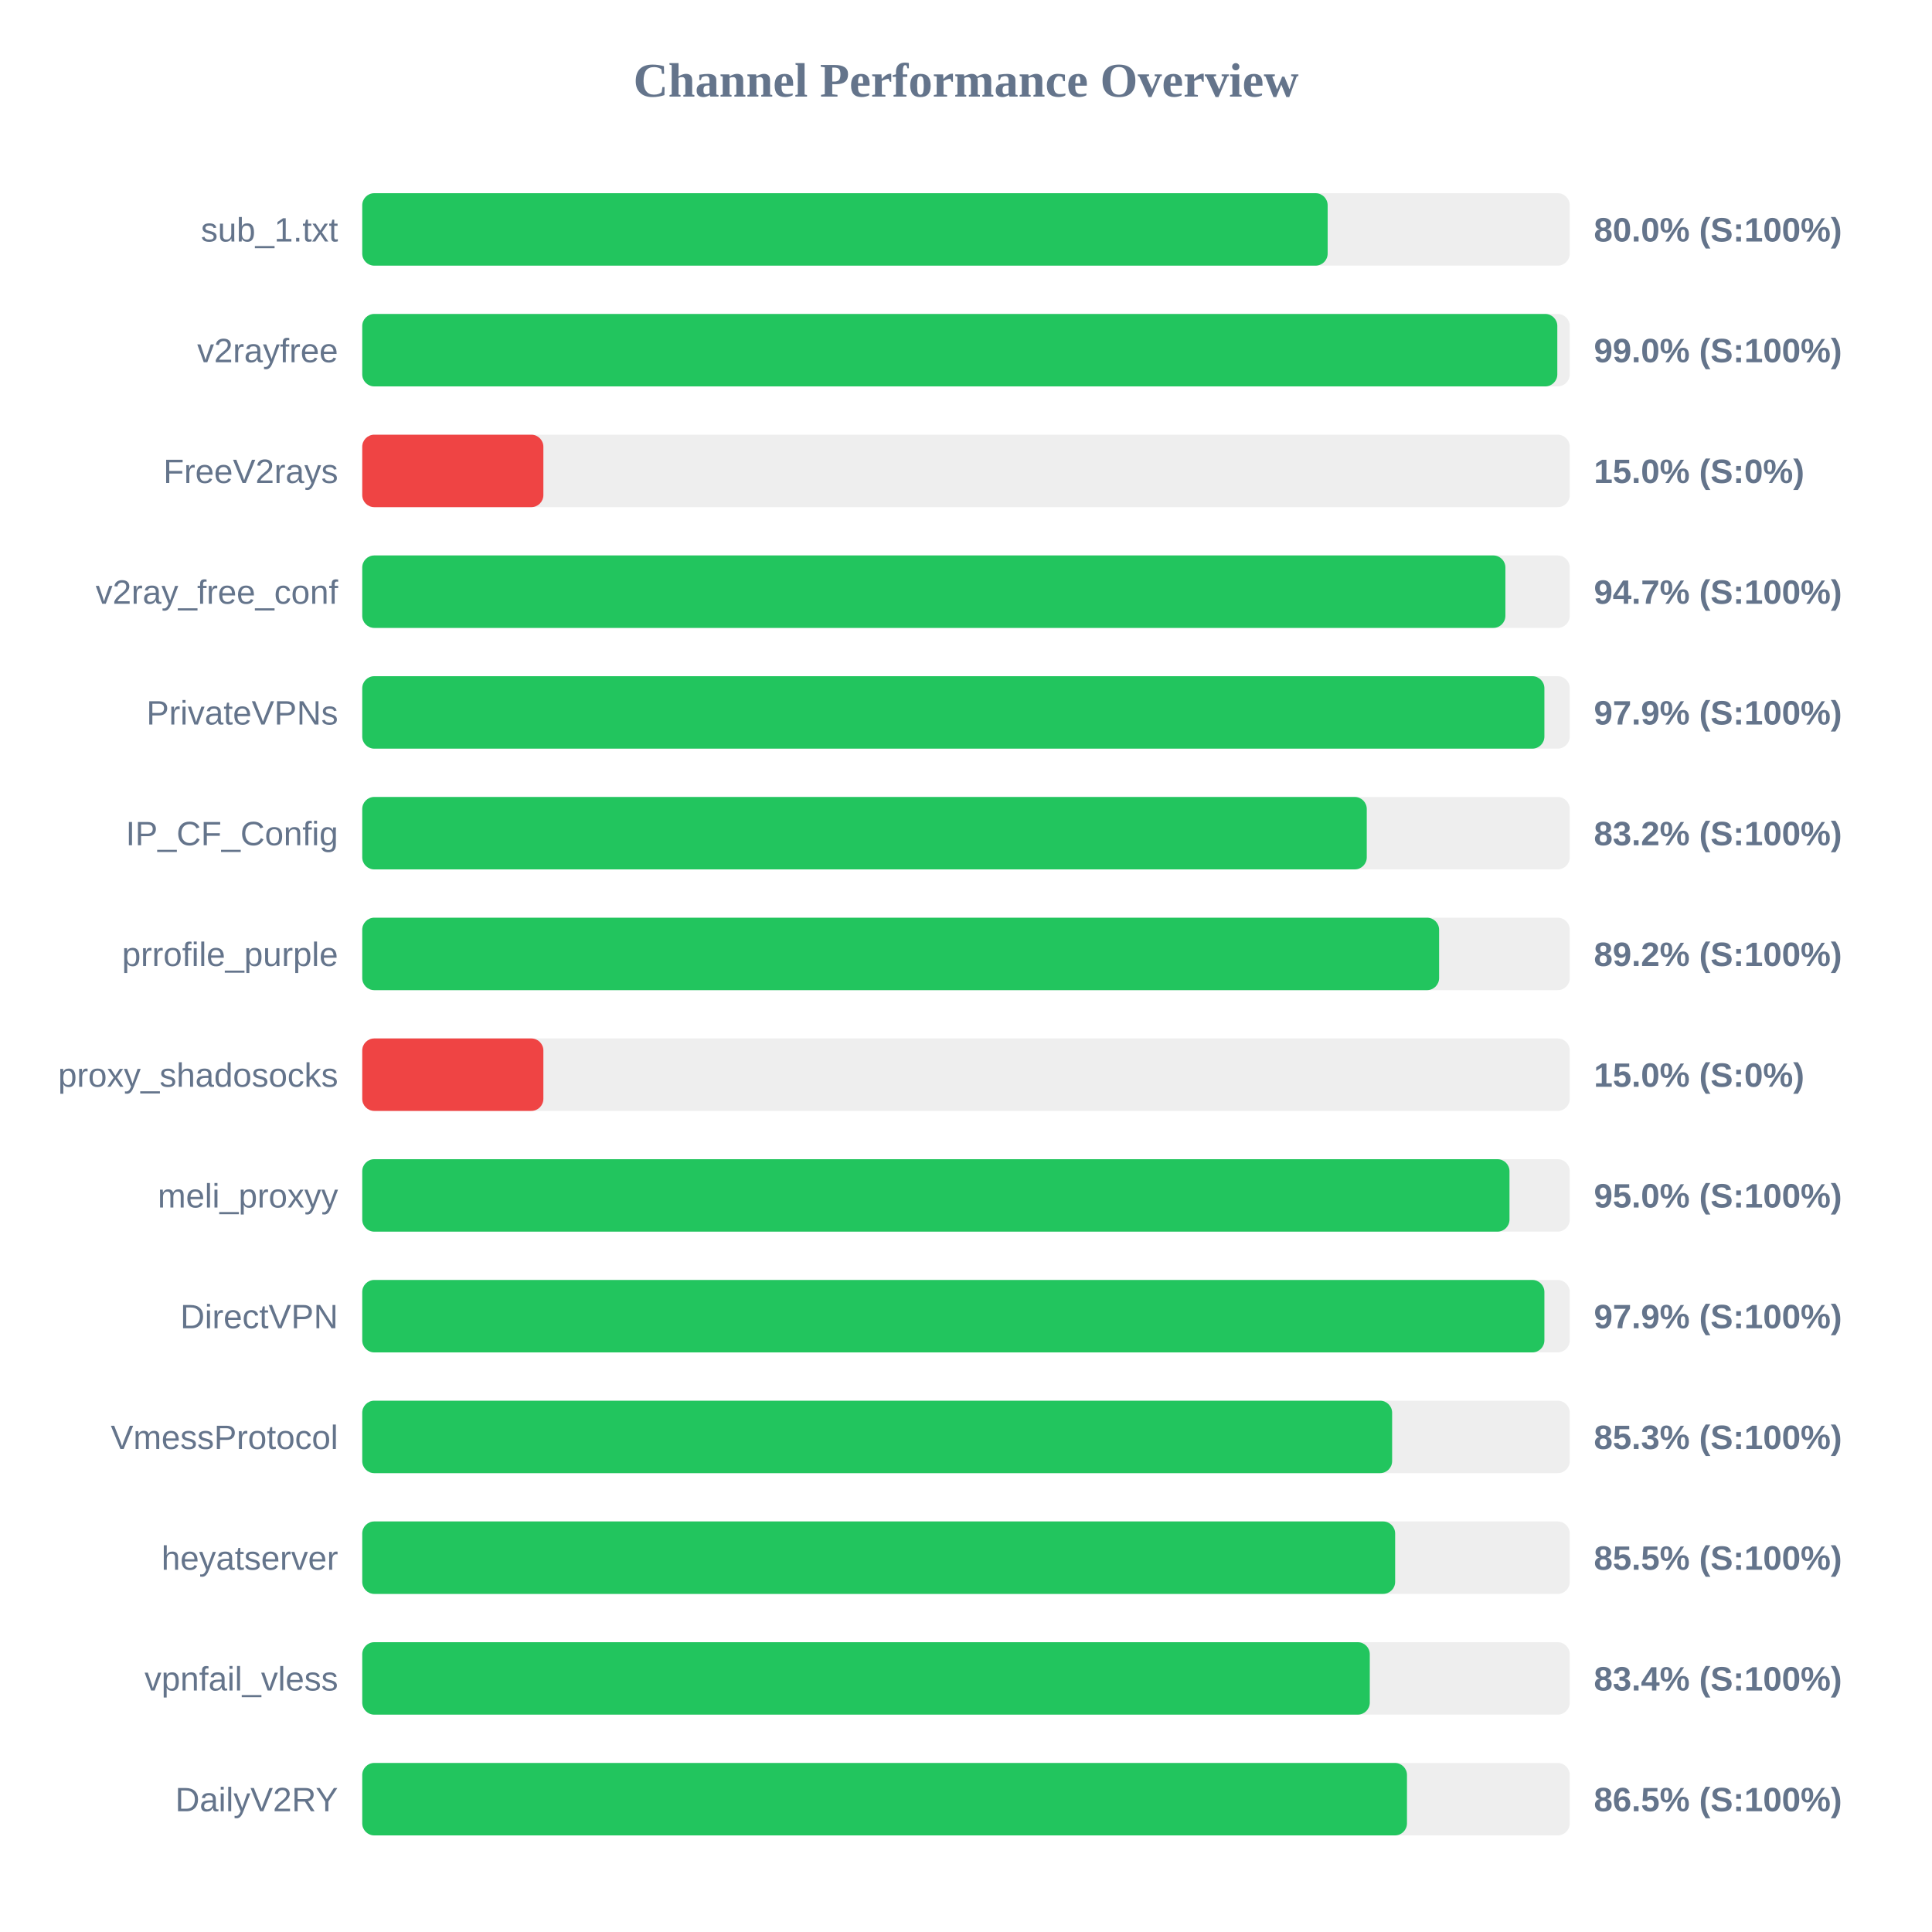
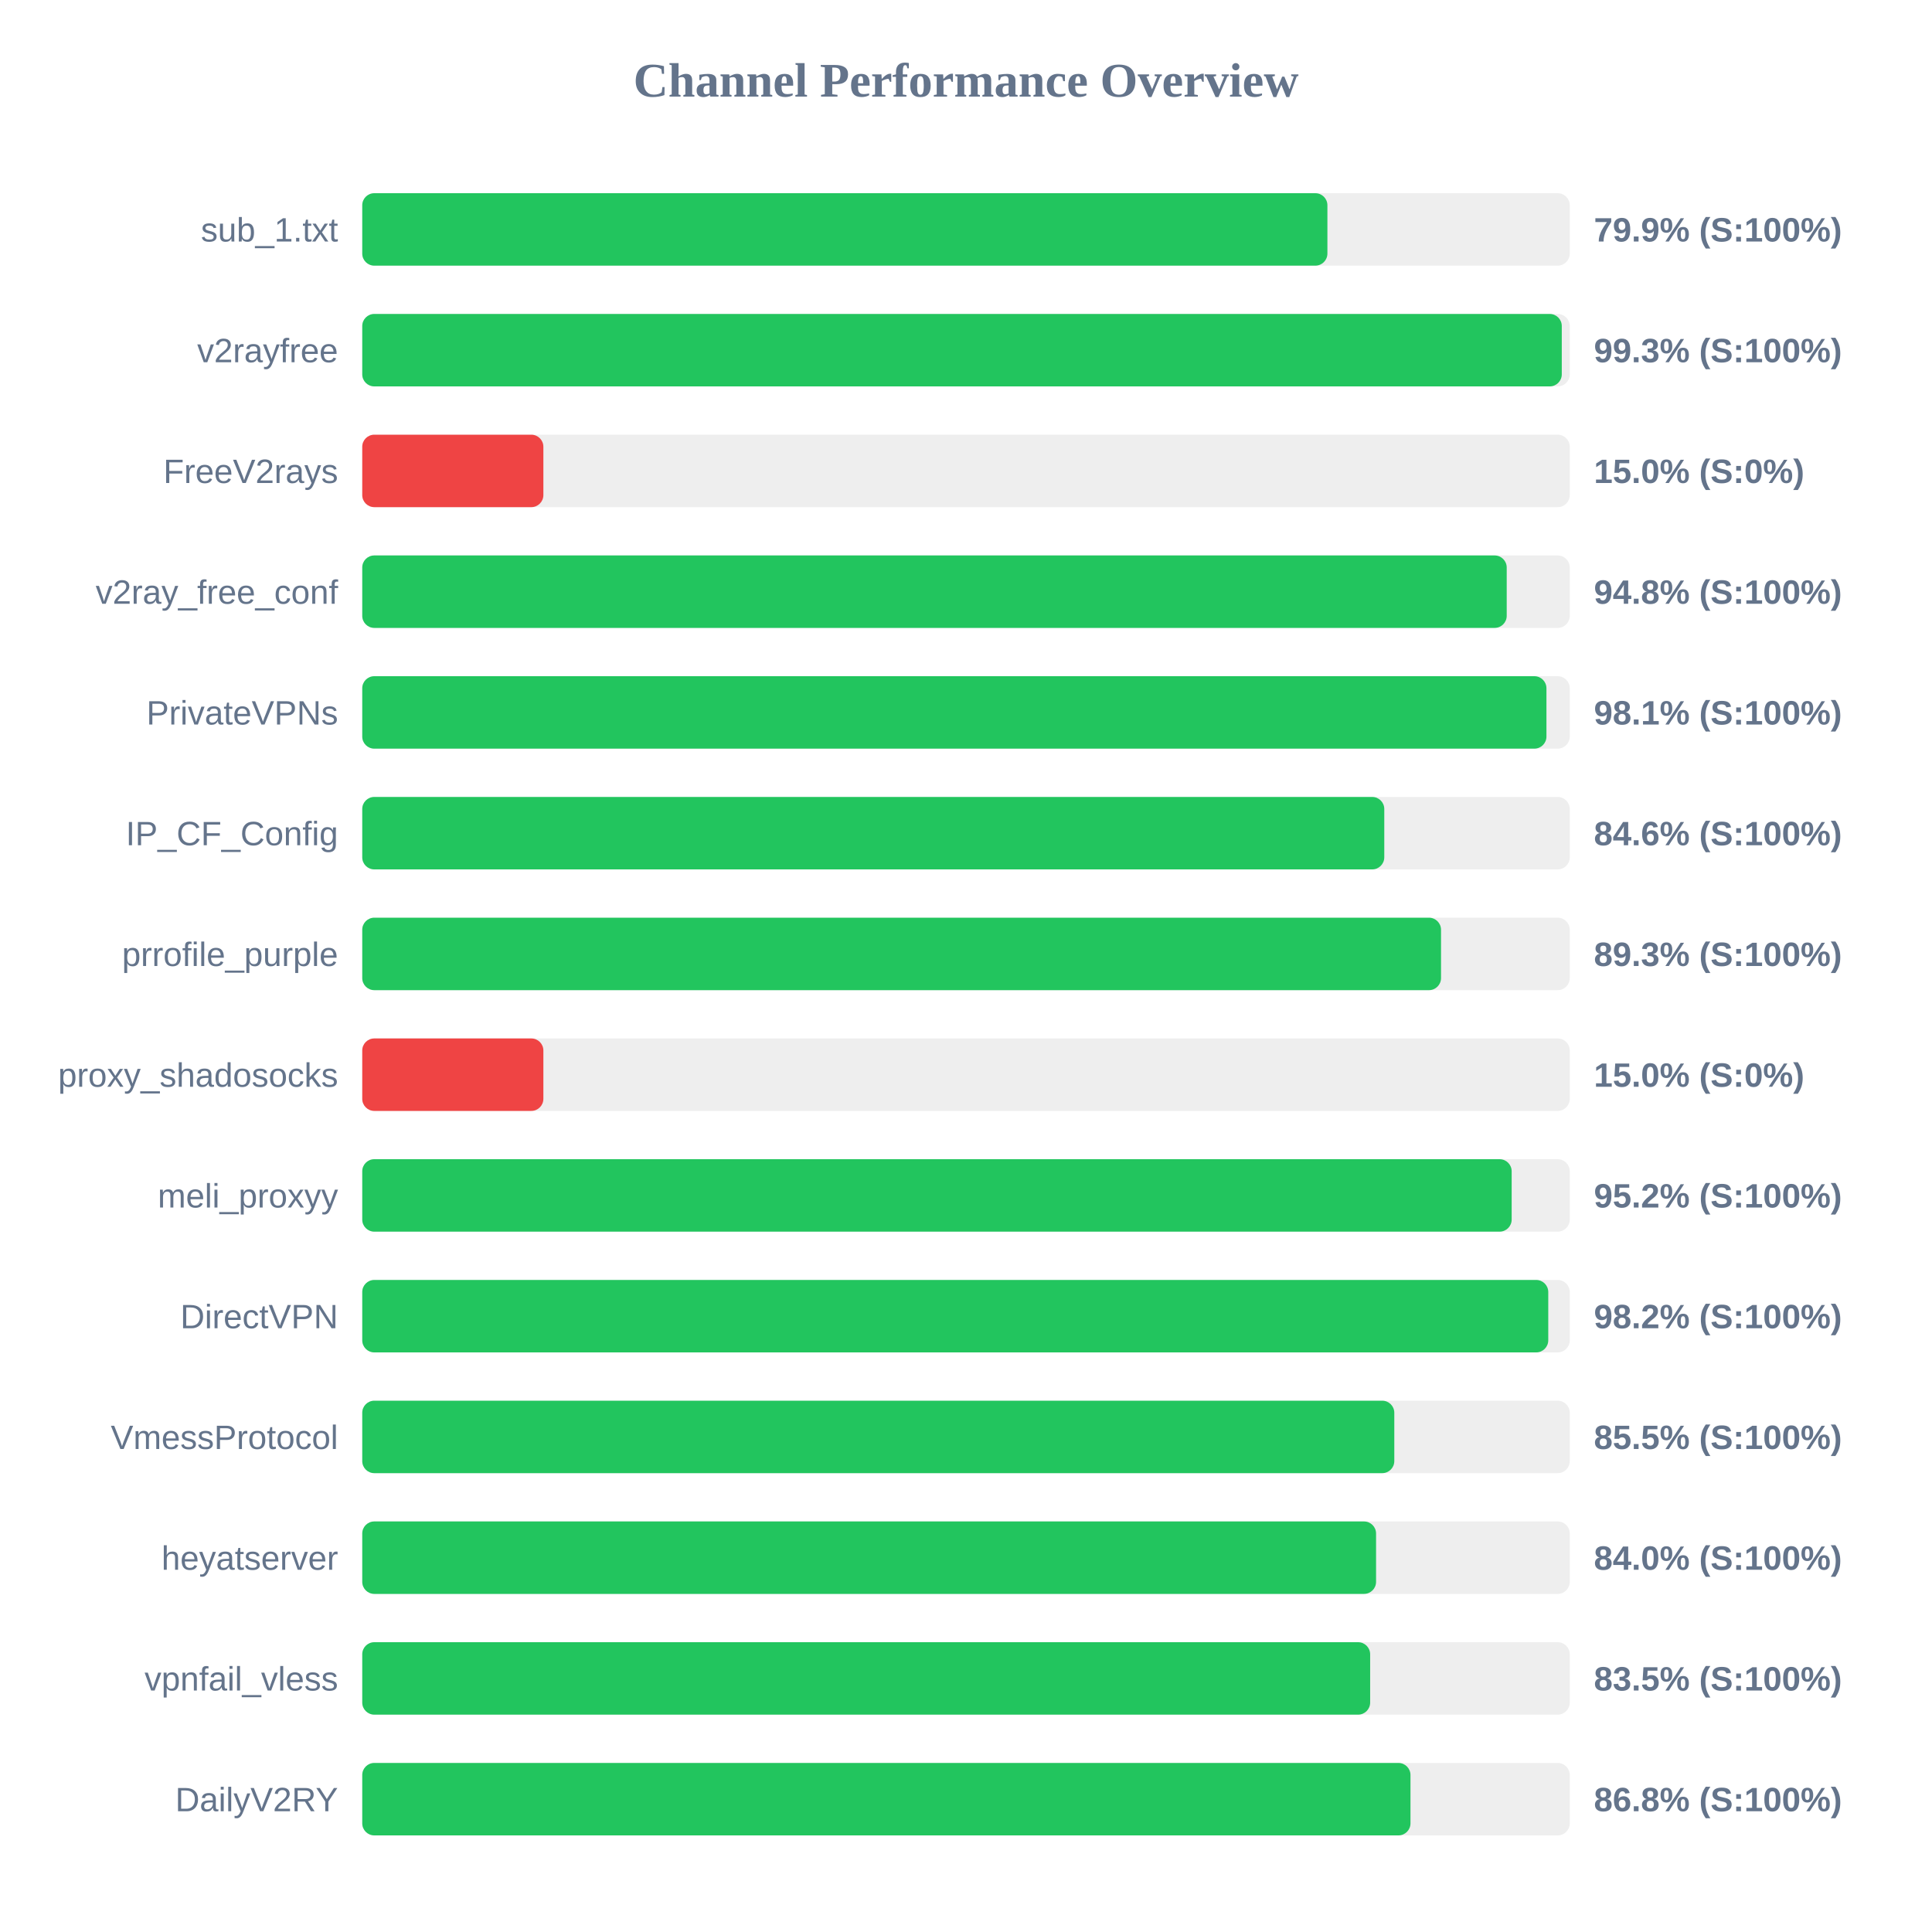
<svg xmlns="http://www.w3.org/2000/svg" width="800" height="800" version="1.1">
  <style>
        .row { font: 14px Arial; fill: #64748b; }
        .score { font: bold 14px Arial; fill: #64748b; }
    </style>
  <text x="400" y="40" text-anchor="middle" font-size="20px" font-weight="bold" fill="#64748b">Channel Performance Overview</text>
  <rect x="150" y="80" width="500" height="30" fill="#eee" rx="5" />
-   <rect x="150" y="80" width="399.75" height="30" fill="#22c55e" rx="5" />
+   <rect x="150" y="80" width="399.65" height="30" fill="#22c55e" rx="5" />
  <text x="140" y="100" text-anchor="end" class="row">sub_1.txt</text>
-   <text x="660" y="100" text-anchor="start" class="score">80.0% (S:100%)</text>
+   <text x="660" y="100" text-anchor="start" class="score">79.9% (S:100%)</text>
  <rect x="150" y="130" width="500" height="30" fill="#eee" rx="5" />
-   <rect x="150" y="130" width="494.85" height="30" fill="#22c55e" rx="5" />
+   <rect x="150" y="130" width="496.7" height="30" fill="#22c55e" rx="5" />
  <text x="140" y="150" text-anchor="end" class="row">v2rayfree</text>
-   <text x="660" y="150" text-anchor="start" class="score">99.0% (S:100%)</text>
+   <text x="660" y="150" text-anchor="start" class="score">99.3% (S:100%)</text>
  <rect x="150" y="180" width="500" height="30" fill="#eee" rx="5" />
  <rect x="150" y="180" width="75.0" height="30" fill="#ef4444" rx="5" />
  <text x="140" y="200" text-anchor="end" class="row">FreeV2rays</text>
  <text x="660" y="200" text-anchor="start" class="score">15.0% (S:0%)</text>
  <rect x="150" y="230" width="500" height="30" fill="#eee" rx="5" />
-   <rect x="150" y="230" width="473.35" height="30" fill="#22c55e" rx="5" />
+   <rect x="150" y="230" width="473.9" height="30" fill="#22c55e" rx="5" />
  <text x="140" y="250" text-anchor="end" class="row">v2ray_free_conf</text>
-   <text x="660" y="250" text-anchor="start" class="score">94.7% (S:100%)</text>
+   <text x="660" y="250" text-anchor="start" class="score">94.8% (S:100%)</text>
  <rect x="150" y="280" width="500" height="30" fill="#eee" rx="5" />
-   <rect x="150" y="280" width="489.5" height="30" fill="#22c55e" rx="5" />
+   <rect x="150" y="280" width="490.35" height="30" fill="#22c55e" rx="5" />
  <text x="140" y="300" text-anchor="end" class="row">PrivateVPNs</text>
-   <text x="660" y="300" text-anchor="start" class="score">97.9% (S:100%)</text>
+   <text x="660" y="300" text-anchor="start" class="score">98.1% (S:100%)</text>
  <rect x="150" y="330" width="500" height="30" fill="#eee" rx="5" />
-   <rect x="150" y="330" width="415.95" height="30" fill="#22c55e" rx="5" />
+   <rect x="150" y="330" width="423.2" height="30" fill="#22c55e" rx="5" />
  <text x="140" y="350" text-anchor="end" class="row">IP_CF_Config</text>
-   <text x="660" y="350" text-anchor="start" class="score">83.2% (S:100%)</text>
+   <text x="660" y="350" text-anchor="start" class="score">84.6% (S:100%)</text>
  <rect x="150" y="380" width="500" height="30" fill="#eee" rx="5" />
-   <rect x="150" y="380" width="445.9" height="30" fill="#22c55e" rx="5" />
+   <rect x="150" y="380" width="446.7" height="30" fill="#22c55e" rx="5" />
  <text x="140" y="400" text-anchor="end" class="row">prrofile_purple</text>
-   <text x="660" y="400" text-anchor="start" class="score">89.2% (S:100%)</text>
+   <text x="660" y="400" text-anchor="start" class="score">89.3% (S:100%)</text>
  <rect x="150" y="430" width="500" height="30" fill="#eee" rx="5" />
  <rect x="150" y="430" width="75.0" height="30" fill="#ef4444" rx="5" />
  <text x="140" y="450" text-anchor="end" class="row">proxy_shadosocks</text>
  <text x="660" y="450" text-anchor="start" class="score">15.0% (S:0%)</text>
  <rect x="150" y="480" width="500" height="30" fill="#eee" rx="5" />
-   <rect x="150" y="480" width="475.05" height="30" fill="#22c55e" rx="5" />
+   <rect x="150" y="480" width="475.95" height="30" fill="#22c55e" rx="5" />
  <text x="140" y="500" text-anchor="end" class="row">meli_proxyy</text>
-   <text x="660" y="500" text-anchor="start" class="score">95.0% (S:100%)</text>
+   <text x="660" y="500" text-anchor="start" class="score">95.2% (S:100%)</text>
  <rect x="150" y="530" width="500" height="30" fill="#eee" rx="5" />
-   <rect x="150" y="530" width="489.5" height="30" fill="#22c55e" rx="5" />
+   <rect x="150" y="530" width="491.1" height="30" fill="#22c55e" rx="5" />
  <text x="140" y="550" text-anchor="end" class="row">DirectVPN</text>
-   <text x="660" y="550" text-anchor="start" class="score">97.9% (S:100%)</text>
+   <text x="660" y="550" text-anchor="start" class="score">98.2% (S:100%)</text>
  <rect x="150" y="580" width="500" height="30" fill="#eee" rx="5" />
-   <rect x="150" y="580" width="426.45" height="30" fill="#22c55e" rx="5" />
+   <rect x="150" y="580" width="427.35" height="30" fill="#22c55e" rx="5" />
  <text x="140" y="600" text-anchor="end" class="row">VmessProtocol</text>
-   <text x="660" y="600" text-anchor="start" class="score">85.3% (S:100%)</text>
+   <text x="660" y="600" text-anchor="start" class="score">85.5% (S:100%)</text>
  <rect x="150" y="630" width="500" height="30" fill="#eee" rx="5" />
-   <rect x="150" y="630" width="427.7" height="30" fill="#22c55e" rx="5" />
+   <rect x="150" y="630" width="419.8" height="30" fill="#22c55e" rx="5" />
  <text x="140" y="650" text-anchor="end" class="row">heyatserver</text>
-   <text x="660" y="650" text-anchor="start" class="score">85.5% (S:100%)</text>
+   <text x="660" y="650" text-anchor="start" class="score">84.0% (S:100%)</text>
  <rect x="150" y="680" width="500" height="30" fill="#eee" rx="5" />
-   <rect x="150" y="680" width="417.2" height="30" fill="#22c55e" rx="5" />
+   <rect x="150" y="680" width="417.35" height="30" fill="#22c55e" rx="5" />
  <text x="140" y="700" text-anchor="end" class="row">vpnfail_vless</text>
-   <text x="660" y="700" text-anchor="start" class="score">83.4% (S:100%)</text>
+   <text x="660" y="700" text-anchor="start" class="score">83.5% (S:100%)</text>
  <rect x="150" y="730" width="500" height="30" fill="#eee" rx="5" />
-   <rect x="150" y="730" width="432.6" height="30" fill="#22c55e" rx="5" />
+   <rect x="150" y="730" width="434.05" height="30" fill="#22c55e" rx="5" />
  <text x="140" y="750" text-anchor="end" class="row">DailyV2RY</text>
-   <text x="660" y="750" text-anchor="start" class="score">86.5% (S:100%)</text>
+   <text x="660" y="750" text-anchor="start" class="score">86.8% (S:100%)</text>
</svg>
